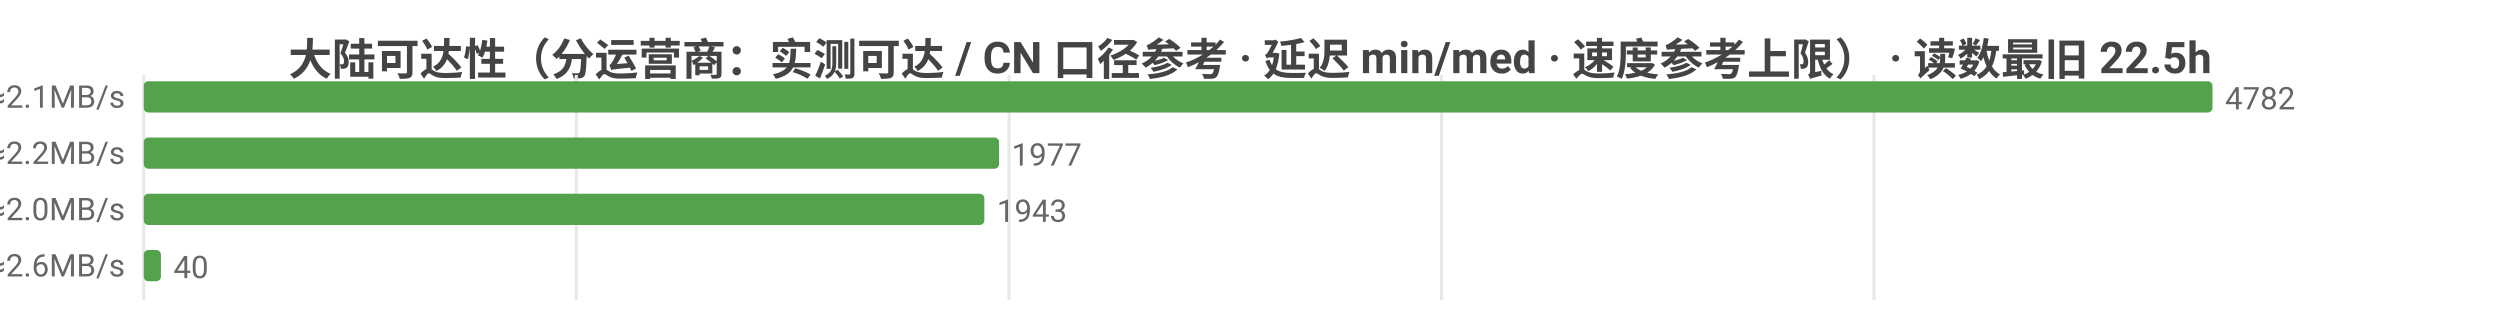
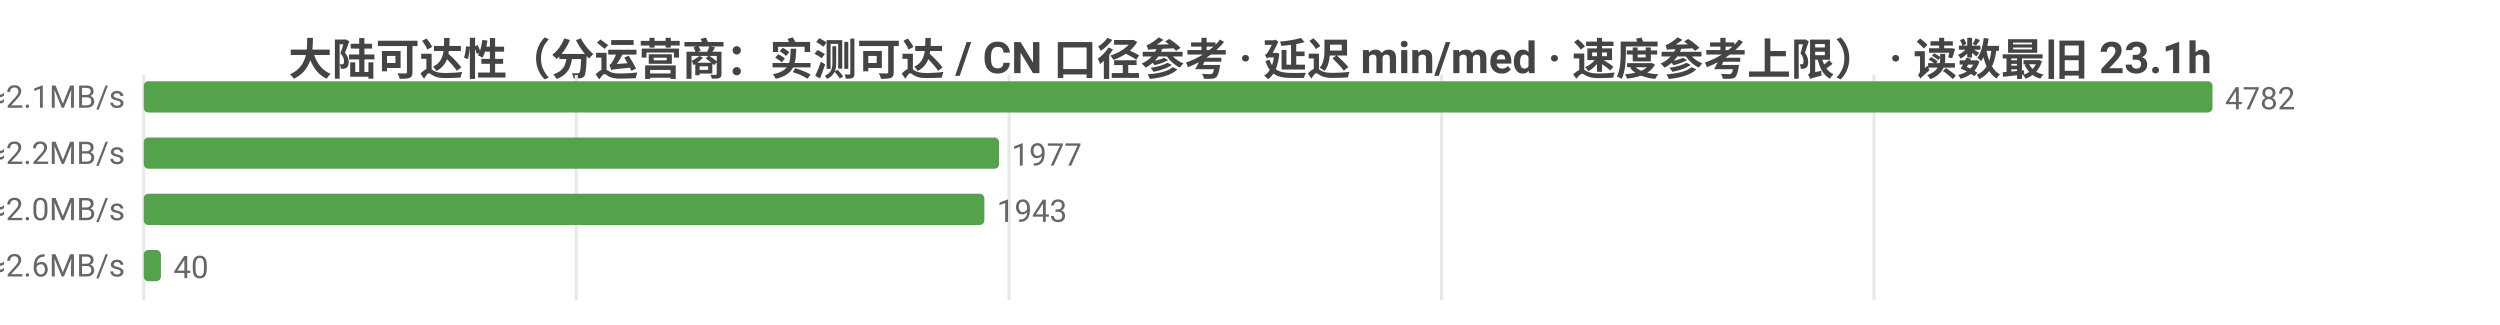
<svg xmlns="http://www.w3.org/2000/svg" width="800" height="104" viewBox="0 0 800 104">
  <rect width="800" height="104" fill="#ffffff" />
  <style>text{font-family:system-ui,-apple-system,'Segoe UI',Roboto,'PingFang SC','Microsoft YaHei','Noto Sans CJK SC',sans-serif}.g{stroke:#e8e8e8;stroke-width:1}.a{stroke:#999;stroke-width:1}.t{font-size:10px;fill:#666}.m{font-size:10px;text-anchor:middle;fill:#666}.e{font-size:10px;text-anchor:end;fill:#666}.l{font-size:11px;fill:#333}.tt{font-size:14px;font-weight:600;text-anchor:middle;fill:#444}.em{font-size:13px;text-anchor:middle;fill:#999}</style>
-   <text class="tt" x="400.0" y="24">大陆可达性（分运营商：实测可达 / CN 口径参考 · 延迟 min/med · 速度参考上限） · 读数最旧 22.5h</text>
+   <text class="tt" x="400.0" y="24">大陆可达性（分运营商：实测可达 / CN 口径参考 · 延迟 min/med · 速度参考上限） · 读数最旧 23.1h</text>
  <line class="g" x1="46" y1="24" x2="46" y2="96" />
  <line class="g" x1="184.4" y1="24" x2="184.4" y2="96" />
  <line class="g" x1="322.9" y1="24" x2="322.9" y2="96" />
  <line class="g" x1="461.3" y1="24" x2="461.3" y2="96" />
  <line class="g" x1="599.7" y1="24" x2="599.7" y2="96" />
  <text class="e" x="40" y="35">中国电信  实测可达 4782/4782 · CN口径 17884  min15/med224ms  ≈2.1MB/s</text>
  <rect x="46" y="26" width="662" height="10" fill="#54a24b" rx="1.5" />
  <text class="t" x="712" y="35">4782</text>
  <text class="e" x="40" y="53">中国联通  实测可达 1977/1977 · CN口径 17884  min28/med214ms  ≈2.2MB/s</text>
  <rect x="46" y="44" width="273.7" height="10" fill="#54a24b" rx="1.5" />
  <text class="t" x="323.7" y="53">1977</text>
  <text class="e" x="40" y="71">中国移动  实测可达 1943/1943 · CN口径 17884  min31/med236ms  ≈2.0MB/s</text>
  <rect x="46" y="62" width="269.0" height="10" fill="#54a24b" rx="1.5" />
  <text class="t" x="319.0" y="71">1943</text>
  <text class="e" x="40" y="89">中国多线  实测可达 40/40 · CN口径 17884  min136/med183ms  ≈2.6MB/s</text>
  <rect x="46" y="80" width="5.5" height="10" fill="#54a24b" rx="1.5" />
  <text class="t" x="55.5" y="89">40</text>
</svg>
